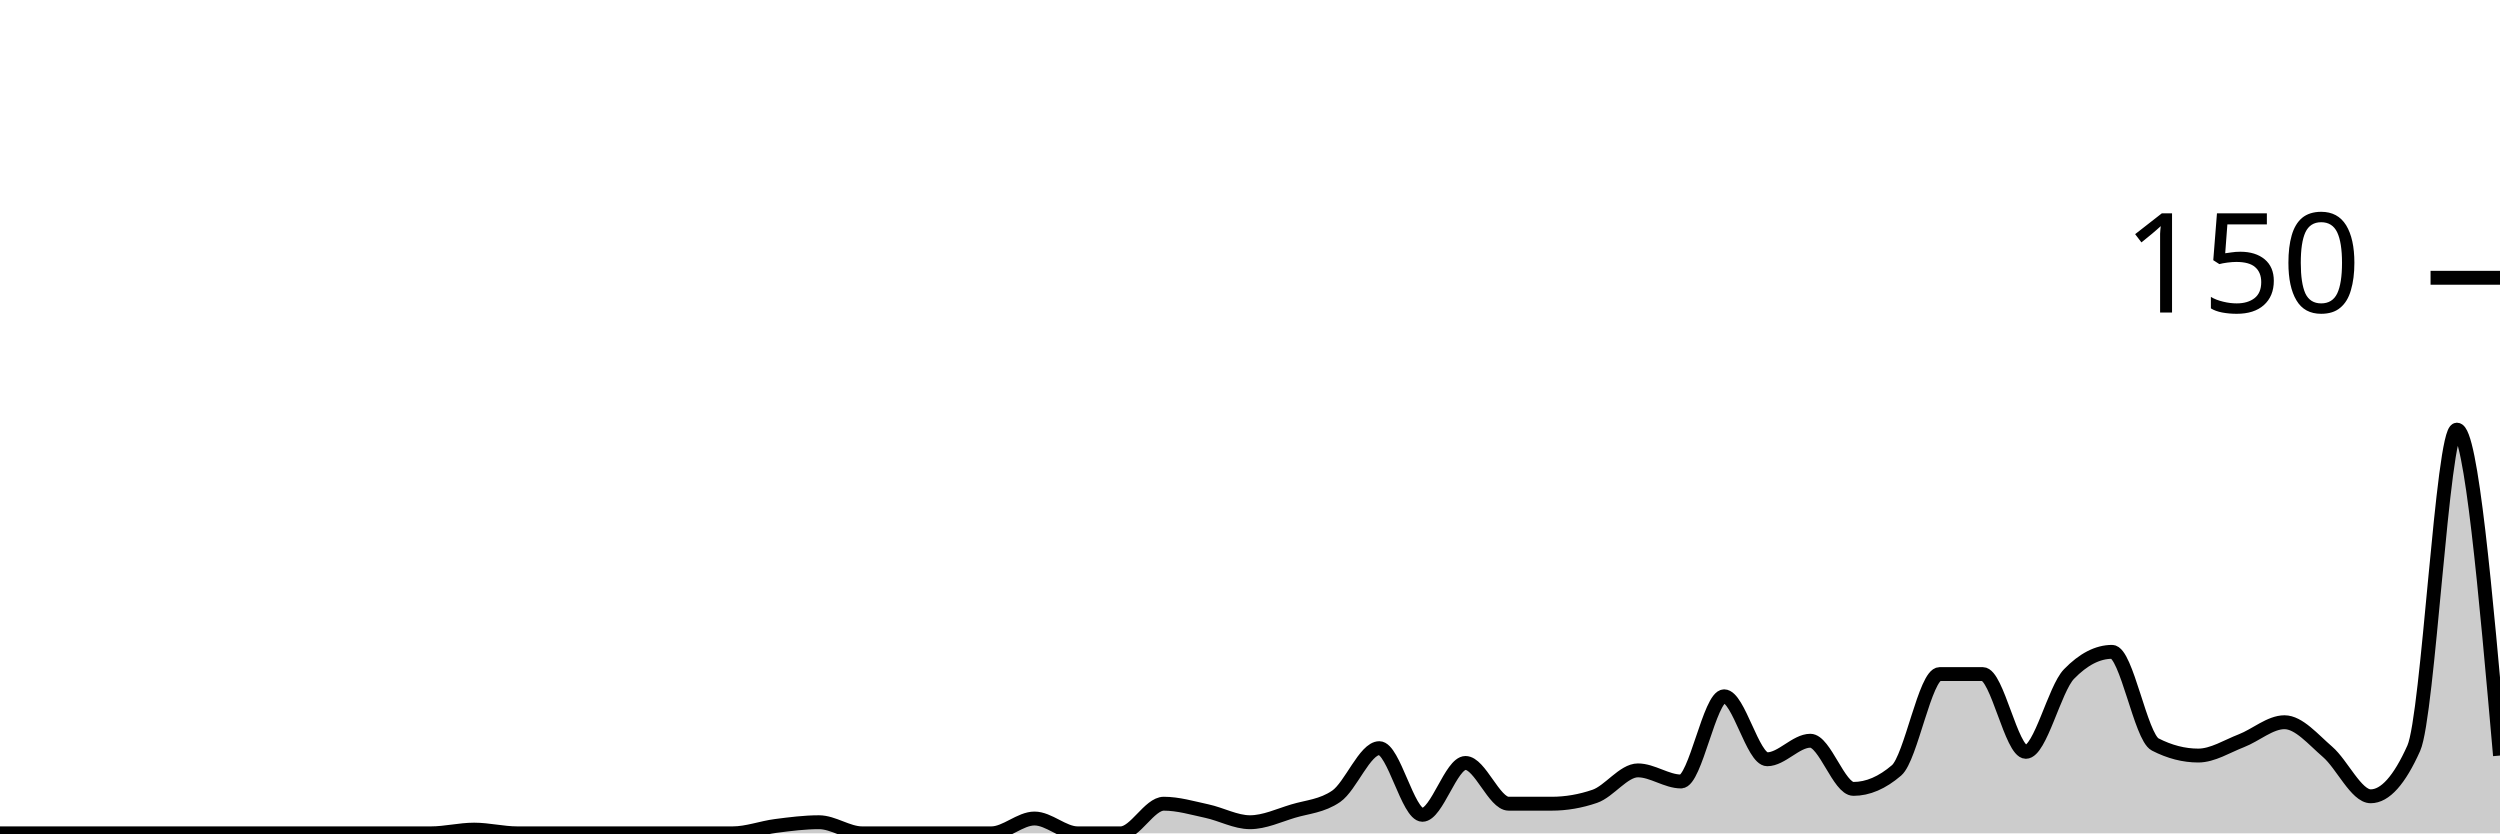
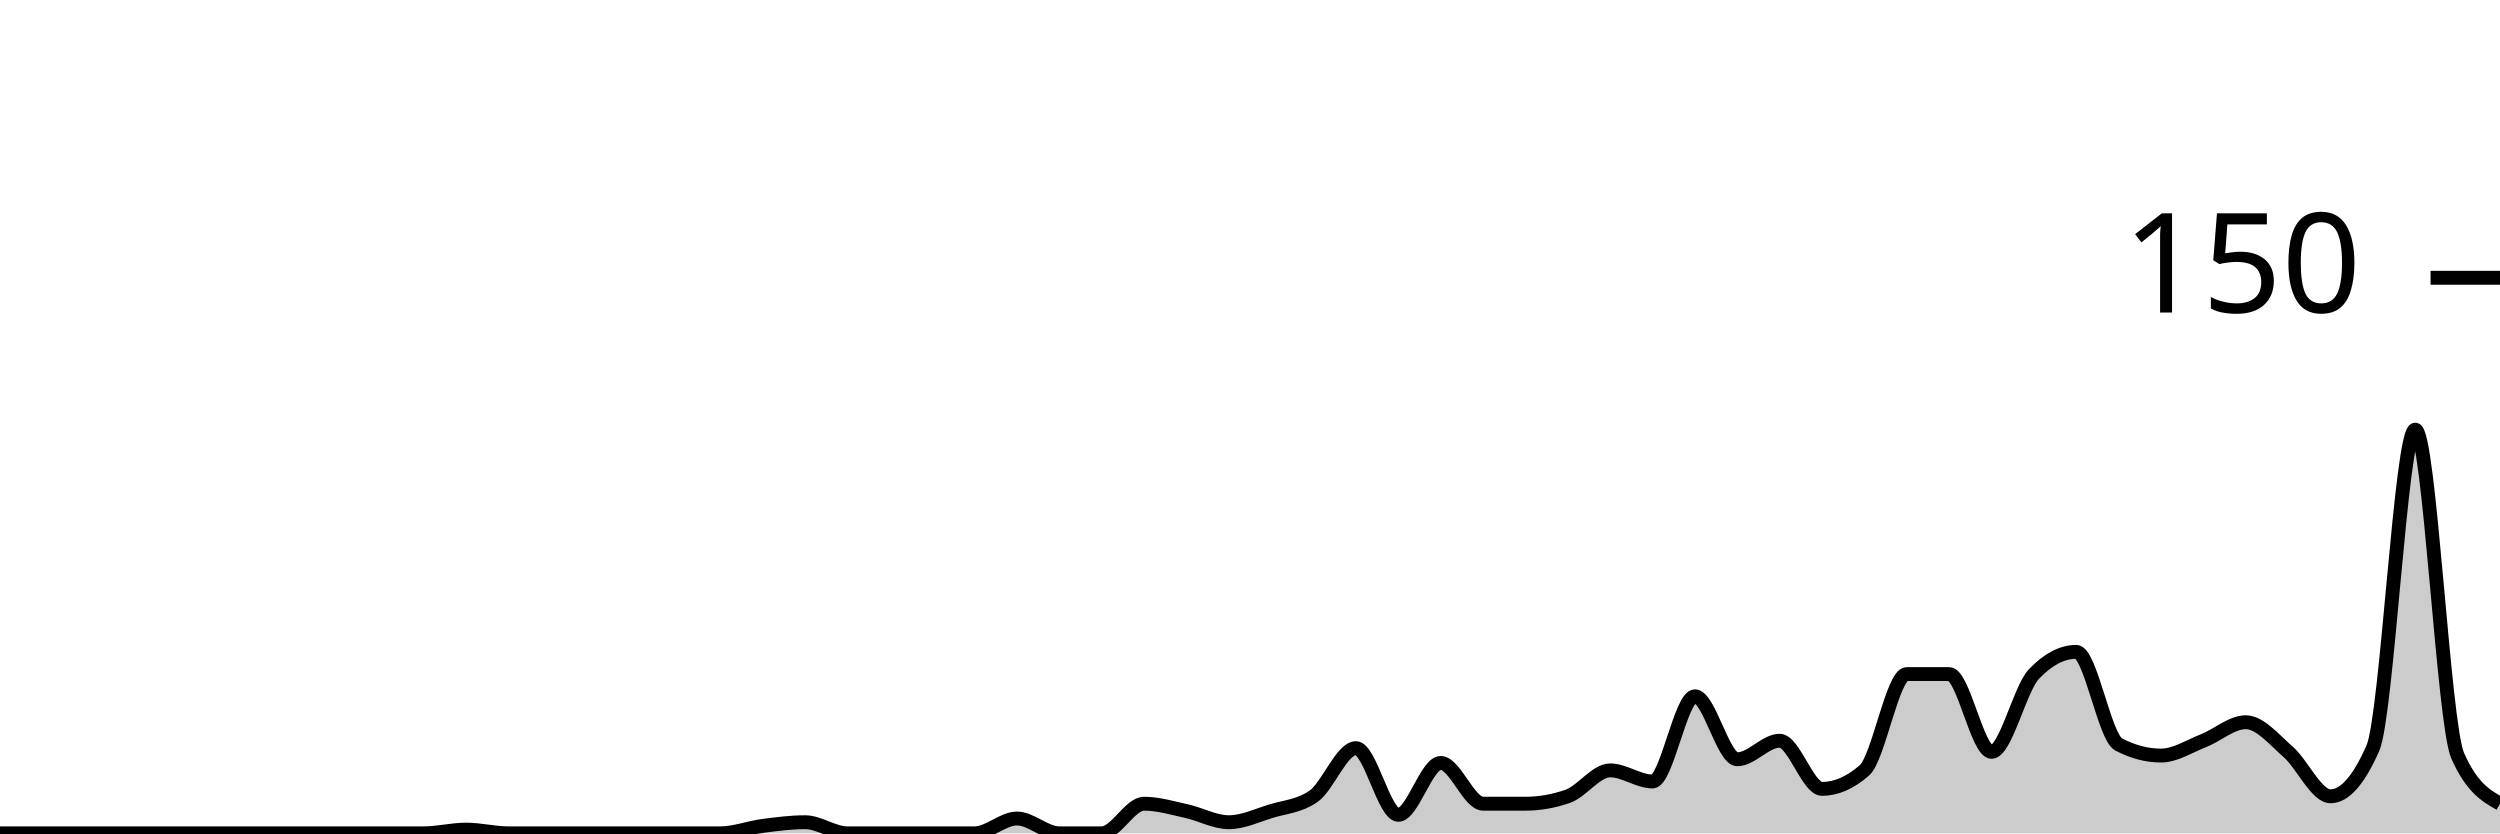
<svg xmlns="http://www.w3.org/2000/svg" viewBox="0 0 180 60">
  <g transform="translate(0,20)">
-     <path class="area" fill="rgba(0, 0, 0, 0.2)" d="M0,40C1.034,40,2.069,40,3.103,40C4.138,40,5.172,40,6.207,40C7.241,40,8.276,40,9.31,40C10.345,40,11.379,40,12.414,40C13.448,40,14.483,40,15.517,40C16.552,40,17.586,40,18.621,40C19.655,40,20.69,40,21.724,40C22.759,40,23.793,40,24.828,40C25.862,40,26.897,40,27.931,40C28.966,40,30,40,31.034,40C32.069,40,33.103,39.733,34.138,39.733C35.172,39.733,36.207,40,37.241,40C38.276,40,39.31,40,40.345,40C41.379,40,42.414,40,43.448,40C44.483,40,45.517,40,46.552,40C47.586,40,48.621,40,49.655,40C50.69,40,51.724,40,52.759,40C53.793,40,54.828,39.6,55.862,39.467C56.897,39.333,57.931,39.2,58.966,39.2C60,39.2,61.034,40,62.069,40C63.103,40,64.138,40,65.172,40C66.207,40,67.241,40,68.276,40C69.31,40,70.345,40,71.379,40C72.414,40,73.448,38.933,74.483,38.933C75.517,38.933,76.552,40,77.586,40C78.621,40,79.655,40,80.69,40C81.724,40,82.759,37.867,83.793,37.867C84.828,37.867,85.862,38.178,86.897,38.4C87.931,38.622,88.966,39.2,90,39.2C91.034,39.2,92.069,38.711,93.103,38.4C94.138,38.089,95.172,38.044,96.207,37.333C97.241,36.622,98.276,33.867,99.31,33.867C100.345,33.867,101.379,38.667,102.414,38.667C103.448,38.667,104.483,34.933,105.517,34.933C106.552,34.933,107.586,37.867,108.621,37.867C109.655,37.867,110.69,37.867,111.724,37.867C112.759,37.867,113.793,37.689,114.828,37.333C115.862,36.978,116.897,35.467,117.931,35.467C118.966,35.467,120,36.267,121.034,36.267C122.069,36.267,123.103,30.133,124.138,30.133C125.172,30.133,126.207,34.667,127.241,34.667C128.276,34.667,129.31,33.333,130.345,33.333C131.379,33.333,132.414,36.8,133.448,36.8C134.483,36.8,135.517,36.356,136.552,35.467C137.586,34.578,138.621,28.533,139.655,28.533C140.69,28.533,141.724,28.533,142.759,28.533C143.793,28.533,144.828,34.133,145.862,34.133C146.897,34.133,147.931,29.6,148.966,28.533C150,27.467,151.034,26.933,152.069,26.933C153.103,26.933,154.138,33.067,155.172,33.6C156.207,34.133,157.241,34.4,158.276,34.4C159.31,34.4,160.345,33.733,161.379,33.333C162.414,32.933,163.448,32,164.483,32C165.517,32,166.552,33.244,167.586,34.133C168.621,35.022,169.655,37.333,170.69,37.333C171.724,37.333,172.759,36.178,173.793,33.867C174.828,31.556,175.862,10.933,176.897,10.933C177.931,10.933,178.966,22.667,180,34.4L180,40C178.966,40,177.931,40,176.897,40C175.862,40,174.828,40,173.793,40C172.759,40,171.724,40,170.69,40C169.655,40,168.621,40,167.586,40C166.552,40,165.517,40,164.483,40C163.448,40,162.414,40,161.379,40C160.345,40,159.31,40,158.276,40C157.241,40,156.207,40,155.172,40C154.138,40,153.103,40,152.069,40C151.034,40,150,40,148.966,40C147.931,40,146.897,40,145.862,40C144.828,40,143.793,40,142.759,40C141.724,40,140.69,40,139.655,40C138.621,40,137.586,40,136.552,40C135.517,40,134.483,40,133.448,40C132.414,40,131.379,40,130.345,40C129.31,40,128.276,40,127.241,40C126.207,40,125.172,40,124.138,40C123.103,40,122.069,40,121.034,40C120,40,118.966,40,117.931,40C116.897,40,115.862,40,114.828,40C113.793,40,112.759,40,111.724,40C110.69,40,109.655,40,108.621,40C107.586,40,106.552,40,105.517,40C104.483,40,103.448,40,102.414,40C101.379,40,100.345,40,99.31,40C98.276,40,97.241,40,96.207,40C95.172,40,94.138,40,93.103,40C92.069,40,91.034,40,90,40C88.966,40,87.931,40,86.897,40C85.862,40,84.828,40,83.793,40C82.759,40,81.724,40,80.69,40C79.655,40,78.621,40,77.586,40C76.552,40,75.517,40,74.483,40C73.448,40,72.414,40,71.379,40C70.345,40,69.31,40,68.276,40C67.241,40,66.207,40,65.172,40C64.138,40,63.103,40,62.069,40C61.034,40,60,40,58.966,40C57.931,40,56.897,40,55.862,40C54.828,40,53.793,40,52.759,40C51.724,40,50.69,40,49.655,40C48.621,40,47.586,40,46.552,40C45.517,40,44.483,40,43.448,40C42.414,40,41.379,40,40.345,40C39.31,40,38.276,40,37.241,40C36.207,40,35.172,40,34.138,40C33.103,40,32.069,40,31.034,40C30,40,28.966,40,27.931,40C26.897,40,25.862,40,24.828,40C23.793,40,22.759,40,21.724,40C20.69,40,19.655,40,18.621,40C17.586,40,16.552,40,15.517,40C14.483,40,13.448,40,12.414,40C11.379,40,10.345,40,9.31,40C8.276,40,7.241,40,6.207,40C5.172,40,4.138,40,3.103,40C2.069,40,1.034,40,0,40Z" />
-     <path class="line" stroke="black" fill="none" d="M0,40C1.034,40,2.069,40,3.103,40C4.138,40,5.172,40,6.207,40C7.241,40,8.276,40,9.31,40C10.345,40,11.379,40,12.414,40C13.448,40,14.483,40,15.517,40C16.552,40,17.586,40,18.621,40C19.655,40,20.69,40,21.724,40C22.759,40,23.793,40,24.828,40C25.862,40,26.897,40,27.931,40C28.966,40,30,40,31.034,40C32.069,40,33.103,39.733,34.138,39.733C35.172,39.733,36.207,40,37.241,40C38.276,40,39.31,40,40.345,40C41.379,40,42.414,40,43.448,40C44.483,40,45.517,40,46.552,40C47.586,40,48.621,40,49.655,40C50.69,40,51.724,40,52.759,40C53.793,40,54.828,39.6,55.862,39.467C56.897,39.333,57.931,39.2,58.966,39.2C60,39.2,61.034,40,62.069,40C63.103,40,64.138,40,65.172,40C66.207,40,67.241,40,68.276,40C69.31,40,70.345,40,71.379,40C72.414,40,73.448,38.933,74.483,38.933C75.517,38.933,76.552,40,77.586,40C78.621,40,79.655,40,80.69,40C81.724,40,82.759,37.867,83.793,37.867C84.828,37.867,85.862,38.178,86.897,38.4C87.931,38.622,88.966,39.2,90,39.2C91.034,39.2,92.069,38.711,93.103,38.4C94.138,38.089,95.172,38.044,96.207,37.333C97.241,36.622,98.276,33.867,99.31,33.867C100.345,33.867,101.379,38.667,102.414,38.667C103.448,38.667,104.483,34.933,105.517,34.933C106.552,34.933,107.586,37.867,108.621,37.867C109.655,37.867,110.69,37.867,111.724,37.867C112.759,37.867,113.793,37.689,114.828,37.333C115.862,36.978,116.897,35.467,117.931,35.467C118.966,35.467,120,36.267,121.034,36.267C122.069,36.267,123.103,30.133,124.138,30.133C125.172,30.133,126.207,34.667,127.241,34.667C128.276,34.667,129.31,33.333,130.345,33.333C131.379,33.333,132.414,36.8,133.448,36.8C134.483,36.8,135.517,36.356,136.552,35.467C137.586,34.578,138.621,28.533,139.655,28.533C140.69,28.533,141.724,28.533,142.759,28.533C143.793,28.533,144.828,34.133,145.862,34.133C146.897,34.133,147.931,29.6,148.966,28.533C150,27.467,151.034,26.933,152.069,26.933C153.103,26.933,154.138,33.067,155.172,33.6C156.207,34.133,157.241,34.4,158.276,34.4C159.31,34.4,160.345,33.733,161.379,33.333C162.414,32.933,163.448,32,164.483,32C165.517,32,166.552,33.244,167.586,34.133C168.621,35.022,169.655,37.333,170.69,37.333C171.724,37.333,172.759,36.178,173.793,33.867C174.828,31.556,175.862,10.933,176.897,10.933C177.931,10.933,178.966,22.667,180,34.4" />
+     <path class="area" fill="rgba(0, 0, 0, 0.2)" d="M0,40C1.017,40,2.034,40,3.051,40C4.068,40,5.085,40,6.102,40C7.119,40,8.136,40,9.153,40C10.169,40,11.186,40,12.203,40C13.22,40,14.237,40,15.254,40C16.271,40,17.288,40,18.305,40C19.322,40,20.339,40,21.356,40C22.373,40,23.39,40,24.407,40C25.424,40,26.441,40,27.458,40C28.475,40,29.492,40,30.508,40C31.525,40,32.542,39.733,33.559,39.733C34.576,39.733,35.593,40,36.61,40C37.627,40,38.644,40,39.661,40C40.678,40,41.695,40,42.712,40C43.729,40,44.746,40,45.763,40C46.78,40,47.797,40,48.814,40C49.831,40,50.847,40,51.864,40C52.881,40,53.898,39.6,54.915,39.467C55.932,39.333,56.949,39.2,57.966,39.2C58.983,39.2,60,40,61.017,40C62.034,40,63.051,40,64.068,40C65.085,40,66.102,40,67.119,40C68.136,40,69.153,40,70.169,40C71.186,40,72.203,38.933,73.22,38.933C74.237,38.933,75.254,40,76.271,40C77.288,40,78.305,40,79.322,40C80.339,40,81.356,37.867,82.373,37.867C83.39,37.867,84.407,38.178,85.424,38.4C86.441,38.622,87.458,39.2,88.475,39.2C89.492,39.2,90.508,38.711,91.525,38.4C92.542,38.089,93.559,38.044,94.576,37.333C95.593,36.622,96.61,33.867,97.627,33.867C98.644,33.867,99.661,38.667,100.678,38.667C101.695,38.667,102.712,34.933,103.729,34.933C104.746,34.933,105.763,37.867,106.78,37.867C107.797,37.867,108.814,37.867,109.831,37.867C110.847,37.867,111.864,37.689,112.881,37.333C113.898,36.978,114.915,35.467,115.932,35.467C116.949,35.467,117.966,36.267,118.983,36.267C120,36.267,121.017,30.133,122.034,30.133C123.051,30.133,124.068,34.667,125.085,34.667C126.102,34.667,127.119,33.333,128.136,33.333C129.153,33.333,130.169,36.8,131.186,36.8C132.203,36.8,133.22,36.356,134.237,35.467C135.254,34.578,136.271,28.533,137.288,28.533C138.305,28.533,139.322,28.533,140.339,28.533C141.356,28.533,142.373,34.133,143.39,34.133C144.407,34.133,145.424,29.6,146.441,28.533C147.458,27.467,148.475,26.933,149.492,26.933C150.508,26.933,151.525,33.067,152.542,33.6C153.559,34.133,154.576,34.4,155.593,34.4C156.61,34.4,157.627,33.733,158.644,33.333C159.661,32.933,160.678,32,161.695,32C162.712,32,163.729,33.244,164.746,34.133C165.763,35.022,166.78,37.333,167.797,37.333C168.814,37.333,169.831,36.178,170.847,33.867C171.864,31.556,172.881,10.933,173.898,10.933C174.915,10.933,175.932,32.089,176.949,34.4C177.966,36.711,178.983,37.289,180,37.867L180,40C178.983,40,177.966,40,176.949,40C175.932,40,174.915,40,173.898,40C172.881,40,171.864,40,170.847,40C169.831,40,168.814,40,167.797,40C166.78,40,165.763,40,164.746,40C163.729,40,162.712,40,161.695,40C160.678,40,159.661,40,158.644,40C157.627,40,156.61,40,155.593,40C154.576,40,153.559,40,152.542,40C151.525,40,150.508,40,149.492,40C148.475,40,147.458,40,146.441,40C145.424,40,144.407,40,143.39,40C142.373,40,141.356,40,140.339,40C139.322,40,138.305,40,137.288,40C136.271,40,135.254,40,134.237,40C133.22,40,132.203,40,131.186,40C130.169,40,129.153,40,128.136,40C127.119,40,126.102,40,125.085,40C124.068,40,123.051,40,122.034,40C121.017,40,120,40,118.983,40C117.966,40,116.949,40,115.932,40C114.915,40,113.898,40,112.881,40C111.864,40,110.847,40,109.831,40C108.814,40,107.797,40,106.78,40C105.763,40,104.746,40,103.729,40C102.712,40,101.695,40,100.678,40C99.661,40,98.644,40,97.627,40C96.61,40,95.593,40,94.576,40C93.559,40,92.542,40,91.525,40C90.508,40,89.492,40,88.475,40C87.458,40,86.441,40,85.424,40C84.407,40,83.39,40,82.373,40C81.356,40,80.339,40,79.322,40C78.305,40,77.288,40,76.271,40C75.254,40,74.237,40,73.22,40C72.203,40,71.186,40,70.169,40C69.153,40,68.136,40,67.119,40C66.102,40,65.085,40,64.068,40C63.051,40,62.034,40,61.017,40C60,40,58.983,40,57.966,40C56.949,40,55.932,40,54.915,40C53.898,40,52.881,40,51.864,40C50.847,40,49.831,40,48.814,40C47.797,40,46.78,40,45.763,40C44.746,40,43.729,40,42.712,40C41.695,40,40.678,40,39.661,40C38.644,40,37.627,40,36.61,40C35.593,40,34.576,40,33.559,40C32.542,40,31.525,40,30.508,40C29.492,40,28.475,40,27.458,40C26.441,40,25.424,40,24.407,40C23.39,40,22.373,40,21.356,40C20.339,40,19.322,40,18.305,40C17.288,40,16.271,40,15.254,40C14.237,40,13.22,40,12.203,40C11.186,40,10.169,40,9.153,40C8.136,40,7.119,40,6.102,40C5.085,40,4.068,40,3.051,40C2.034,40,1.017,40,0,40Z" />
+     <path class="line" stroke="black" fill="none" d="M0,40C1.017,40,2.034,40,3.051,40C4.068,40,5.085,40,6.102,40C7.119,40,8.136,40,9.153,40C10.169,40,11.186,40,12.203,40C13.22,40,14.237,40,15.254,40C16.271,40,17.288,40,18.305,40C19.322,40,20.339,40,21.356,40C22.373,40,23.39,40,24.407,40C25.424,40,26.441,40,27.458,40C28.475,40,29.492,40,30.508,40C31.525,40,32.542,39.733,33.559,39.733C34.576,39.733,35.593,40,36.61,40C37.627,40,38.644,40,39.661,40C40.678,40,41.695,40,42.712,40C43.729,40,44.746,40,45.763,40C46.78,40,47.797,40,48.814,40C49.831,40,50.847,40,51.864,40C52.881,40,53.898,39.6,54.915,39.467C55.932,39.333,56.949,39.2,57.966,39.2C58.983,39.2,60,40,61.017,40C62.034,40,63.051,40,64.068,40C65.085,40,66.102,40,67.119,40C68.136,40,69.153,40,70.169,40C71.186,40,72.203,38.933,73.22,38.933C74.237,38.933,75.254,40,76.271,40C77.288,40,78.305,40,79.322,40C80.339,40,81.356,37.867,82.373,37.867C83.39,37.867,84.407,38.178,85.424,38.4C86.441,38.622,87.458,39.2,88.475,39.2C89.492,39.2,90.508,38.711,91.525,38.4C92.542,38.089,93.559,38.044,94.576,37.333C95.593,36.622,96.61,33.867,97.627,33.867C98.644,33.867,99.661,38.667,100.678,38.667C101.695,38.667,102.712,34.933,103.729,34.933C104.746,34.933,105.763,37.867,106.78,37.867C107.797,37.867,108.814,37.867,109.831,37.867C110.847,37.867,111.864,37.689,112.881,37.333C113.898,36.978,114.915,35.467,115.932,35.467C116.949,35.467,117.966,36.267,118.983,36.267C120,36.267,121.017,30.133,122.034,30.133C123.051,30.133,124.068,34.667,125.085,34.667C126.102,34.667,127.119,33.333,128.136,33.333C129.153,33.333,130.169,36.8,131.186,36.8C132.203,36.8,133.22,36.356,134.237,35.467C135.254,34.578,136.271,28.533,137.288,28.533C138.305,28.533,139.322,28.533,140.339,28.533C141.356,28.533,142.373,34.133,143.39,34.133C144.407,34.133,145.424,29.6,146.441,28.533C147.458,27.467,148.475,26.933,149.492,26.933C150.508,26.933,151.525,33.067,152.542,33.6C153.559,34.133,154.576,34.4,155.593,34.4C156.61,34.4,157.627,33.733,158.644,33.333C159.661,32.933,160.678,32,161.695,32C162.712,32,163.729,33.244,164.746,34.133C165.763,35.022,166.78,37.333,167.797,37.333C168.814,37.333,169.831,36.178,170.847,33.867C171.864,31.556,172.881,10.933,173.898,10.933C174.915,10.933,175.932,32.089,176.949,34.4C177.966,36.711,178.983,37.289,180,37.867" />
    <path class="axis-ceiling" stroke-width="1" stroke="black" fill="none" d="M175,0L180,0" />
    <text class="axis-ceiling-label" font-family="sans-serif" text-anchor="end" font-size="10px" x="170" y="2.5">150</text>
  </g>
</svg>
